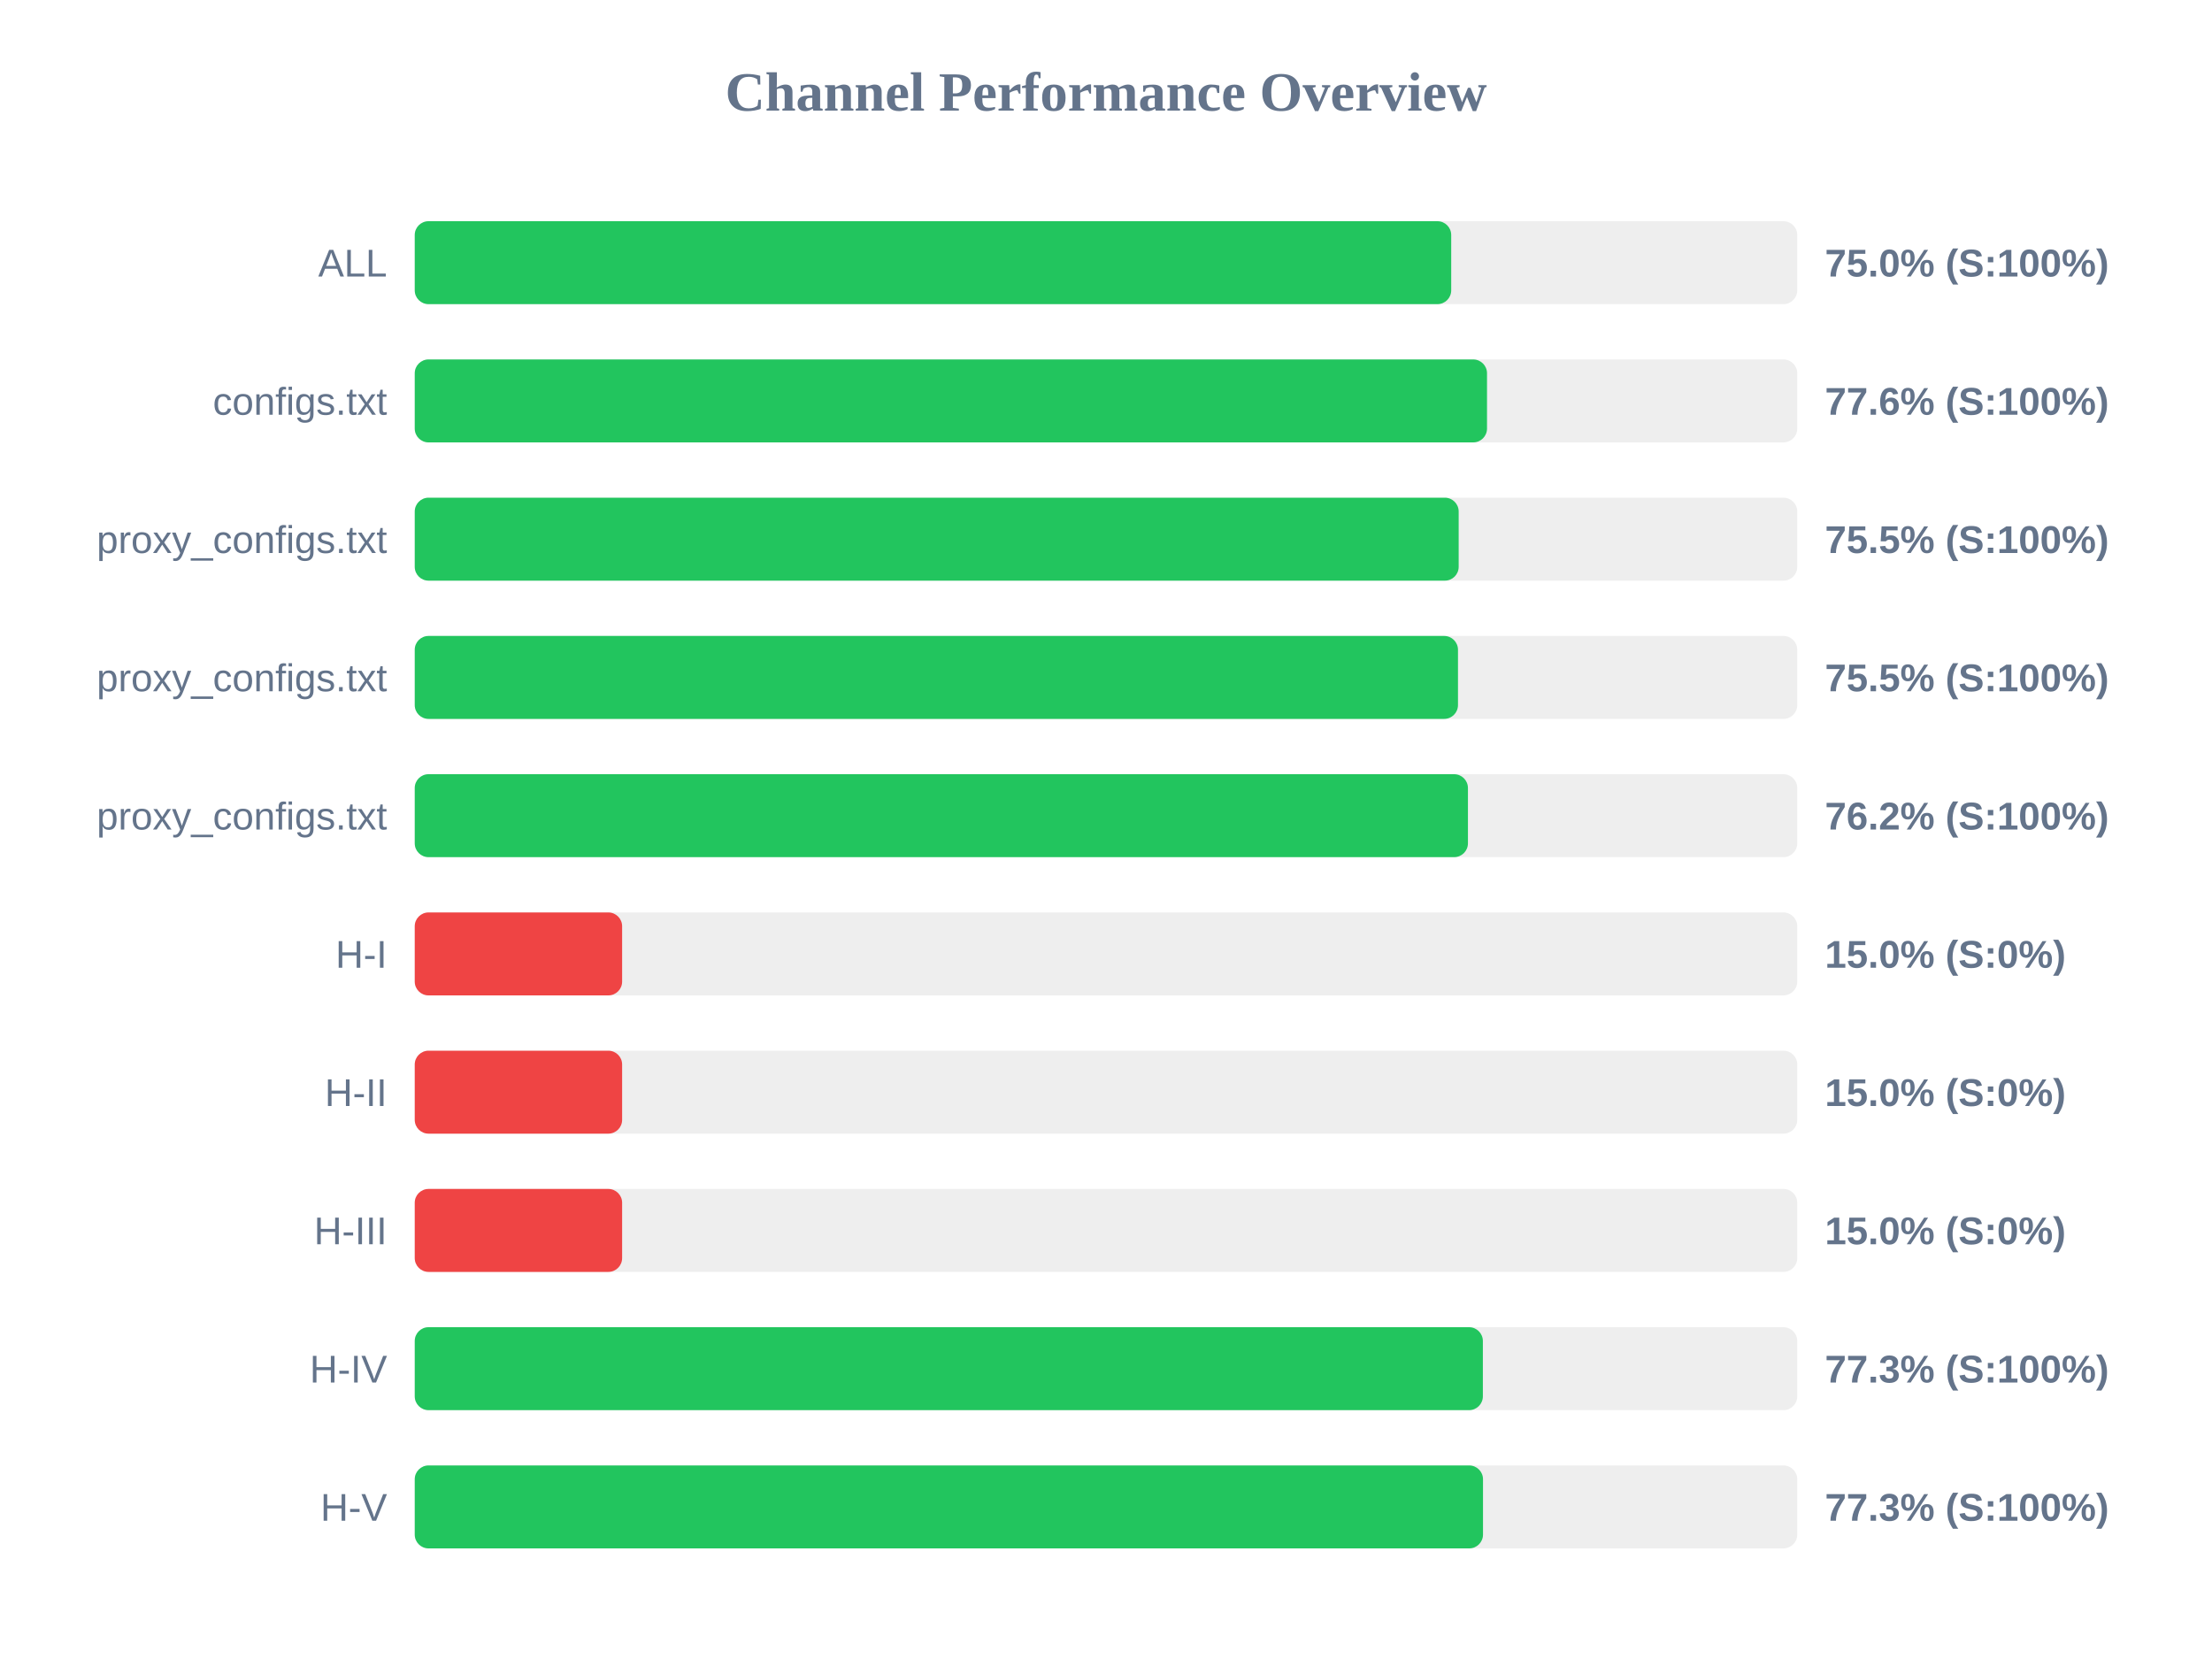
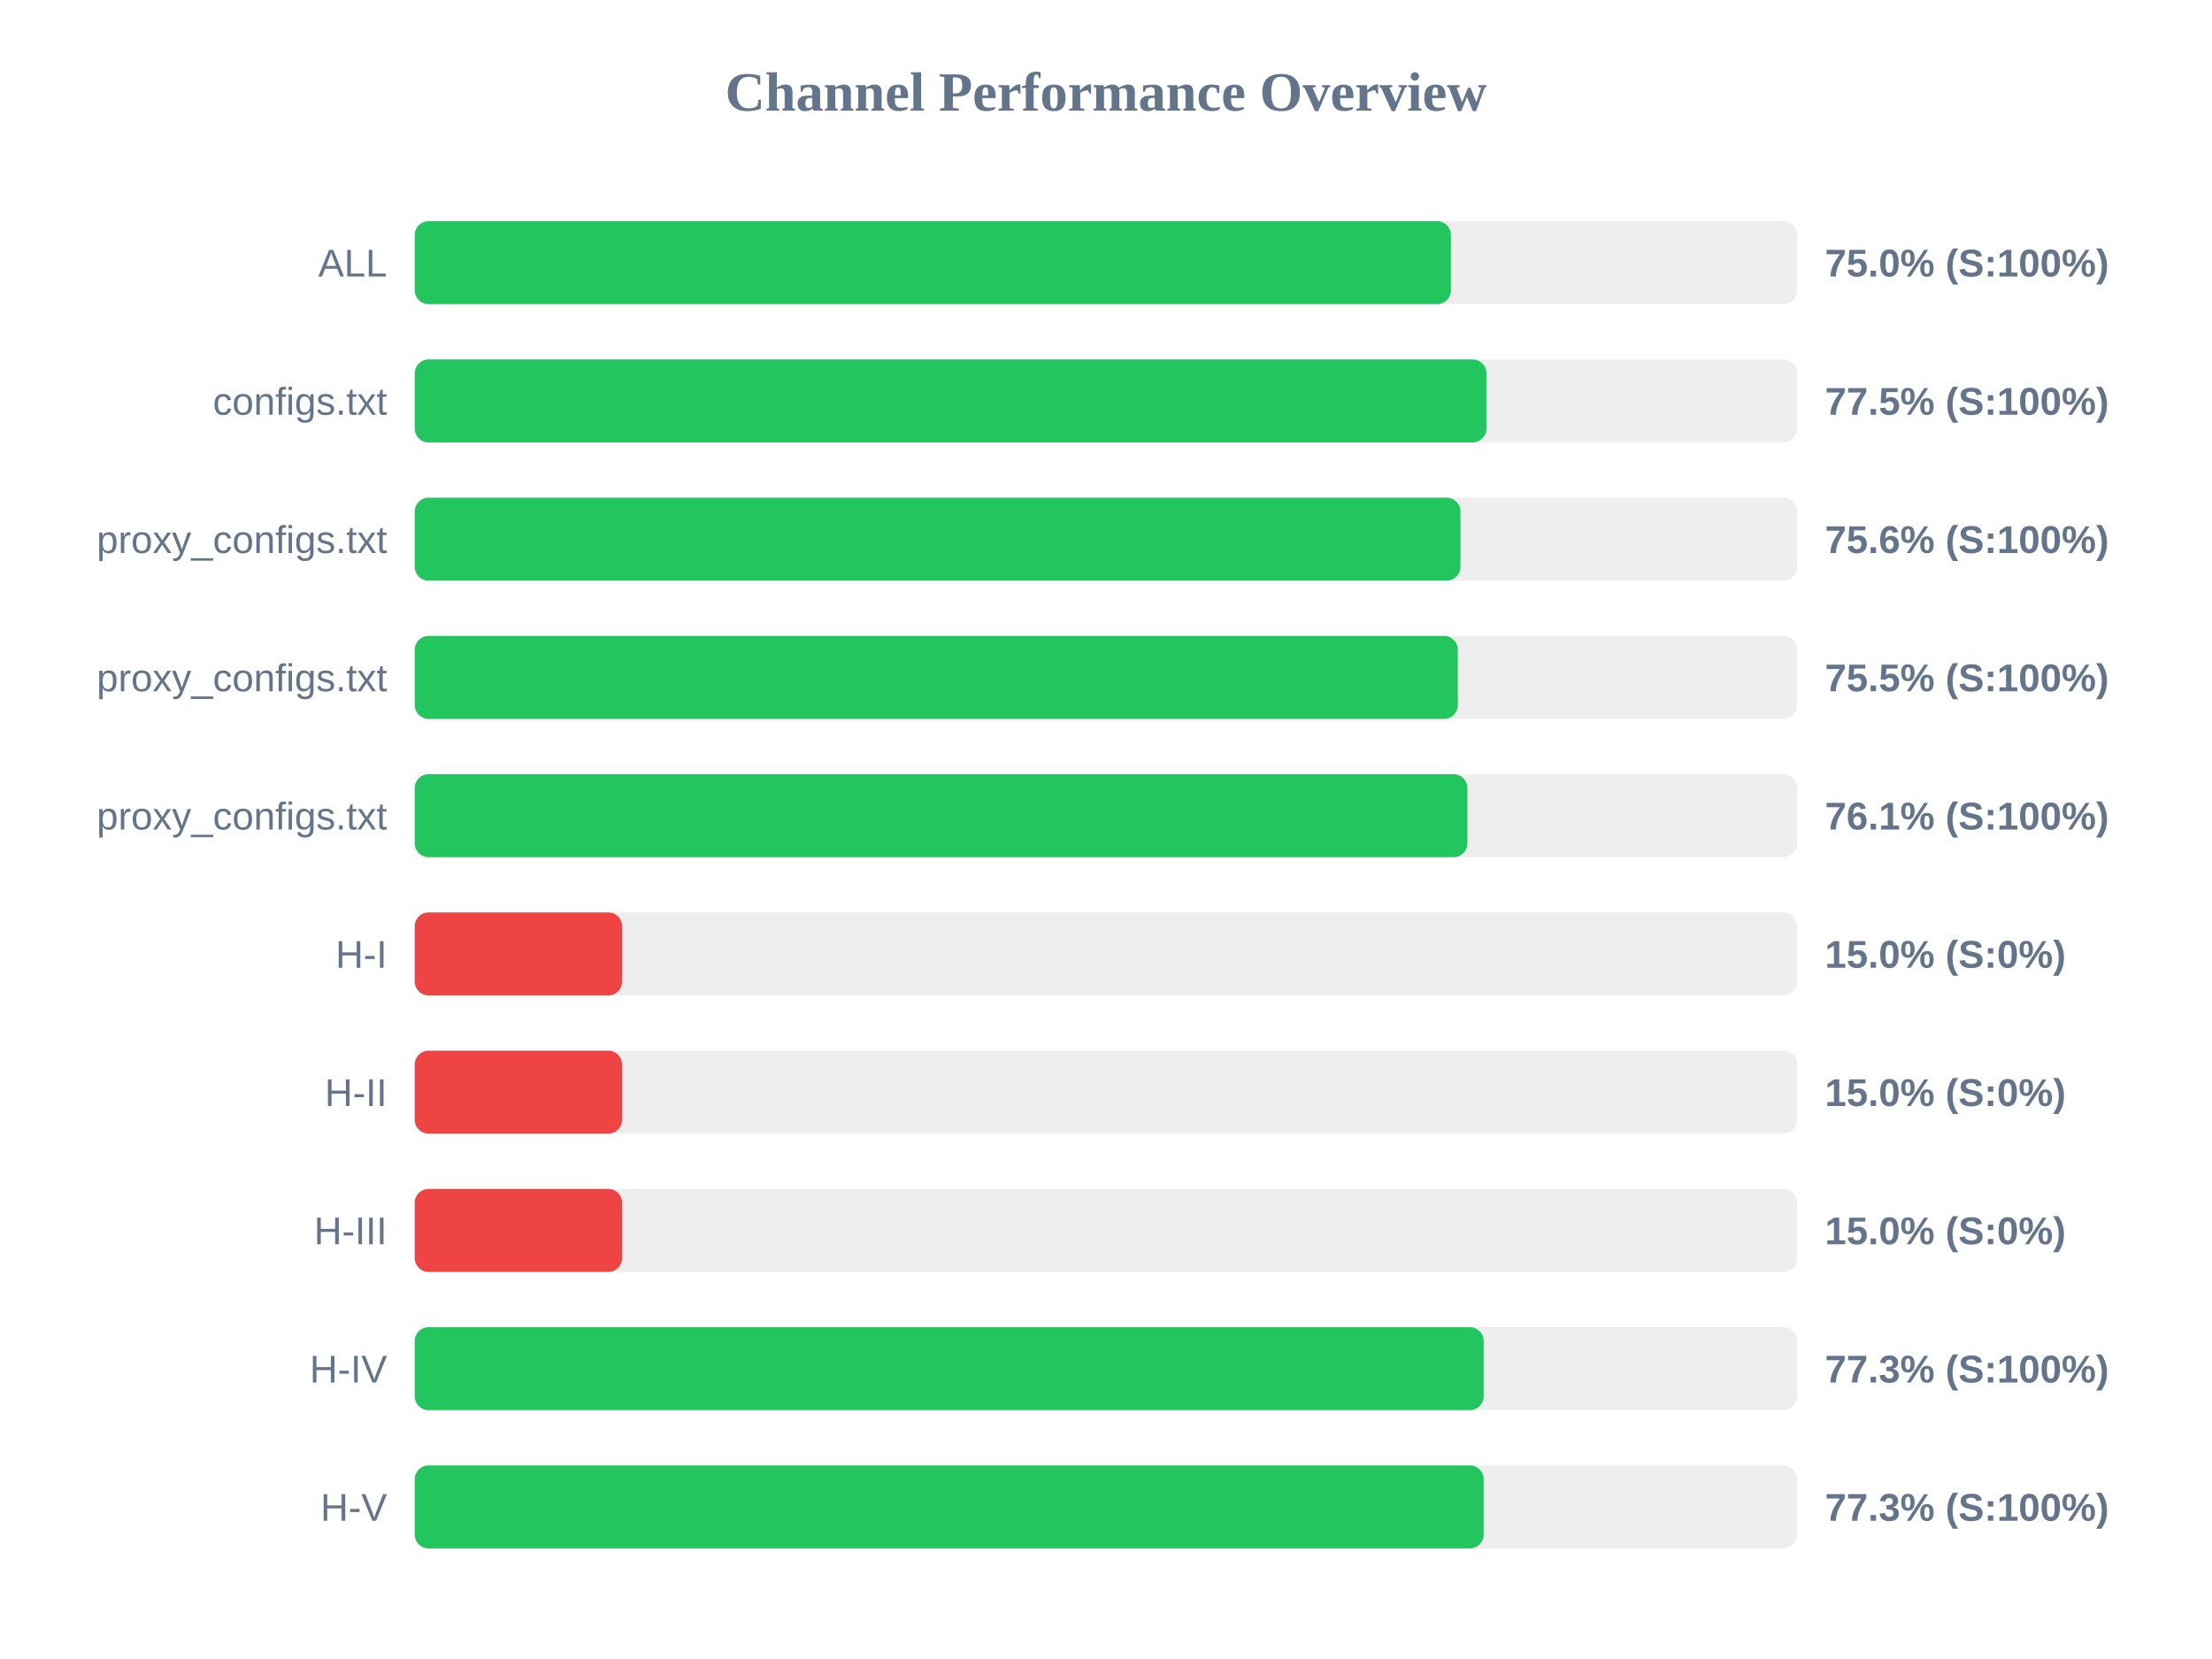
<svg xmlns="http://www.w3.org/2000/svg" width="800" height="600" version="1.1">
  <style>
        .row { font: 14px Arial; fill: #64748b; }
        .score { font: bold 14px Arial; fill: #64748b; }
    </style>
  <text x="400" y="40" text-anchor="middle" font-size="20px" font-weight="bold" fill="#64748b">Channel Performance Overview</text>
  <rect x="150" y="80" width="500" height="30" fill="#eee" rx="5" />
-   <rect x="150" y="80" width="374.85" height="30" fill="#22c55e" rx="5" />
+   <rect x="150" y="80" width="374.75" height="30" fill="#22c55e" rx="5" />
  <text x="140" y="100" text-anchor="end" class="row">ALL</text>
  <text x="660" y="100" text-anchor="start" class="score">75.0% (S:100%)</text>
  <rect x="150" y="130" width="500" height="30" fill="#eee" rx="5" />
-   <rect x="150" y="130" width="387.8" height="30" fill="#22c55e" rx="5" />
+   <rect x="150" y="130" width="387.6" height="30" fill="#22c55e" rx="5" />
  <text x="140" y="150" text-anchor="end" class="row">configs.txt</text>
-   <text x="660" y="150" text-anchor="start" class="score">77.6% (S:100%)</text>
+   <text x="660" y="150" text-anchor="start" class="score">77.5% (S:100%)</text>
  <rect x="150" y="180" width="500" height="30" fill="#eee" rx="5" />
-   <rect x="150" y="180" width="377.55" height="30" fill="#22c55e" rx="5" />
+   <rect x="150" y="180" width="378.2" height="30" fill="#22c55e" rx="5" />
  <text x="140" y="200" text-anchor="end" class="row">proxy_configs.txt</text>
-   <text x="660" y="200" text-anchor="start" class="score">75.5% (S:100%)</text>
+   <text x="660" y="200" text-anchor="start" class="score">75.6% (S:100%)</text>
  <rect x="150" y="230" width="500" height="30" fill="#eee" rx="5" />
-   <rect x="150" y="230" width="377.3" height="30" fill="#22c55e" rx="5" />
+   <rect x="150" y="230" width="377.25" height="30" fill="#22c55e" rx="5" />
  <text x="140" y="250" text-anchor="end" class="row">proxy_configs.txt</text>
  <text x="660" y="250" text-anchor="start" class="score">75.5% (S:100%)</text>
  <rect x="150" y="280" width="500" height="30" fill="#eee" rx="5" />
-   <rect x="150" y="280" width="380.9" height="30" fill="#22c55e" rx="5" />
+   <rect x="150" y="280" width="380.7" height="30" fill="#22c55e" rx="5" />
  <text x="140" y="300" text-anchor="end" class="row">proxy_configs.txt</text>
-   <text x="660" y="300" text-anchor="start" class="score">76.2% (S:100%)</text>
+   <text x="660" y="300" text-anchor="start" class="score">76.1% (S:100%)</text>
  <rect x="150" y="330" width="500" height="30" fill="#eee" rx="5" />
  <rect x="150" y="330" width="75.0" height="30" fill="#ef4444" rx="5" />
  <text x="140" y="350" text-anchor="end" class="row">H-I</text>
  <text x="660" y="350" text-anchor="start" class="score">15.0% (S:0%)</text>
  <rect x="150" y="380" width="500" height="30" fill="#eee" rx="5" />
  <rect x="150" y="380" width="75.0" height="30" fill="#ef4444" rx="5" />
  <text x="140" y="400" text-anchor="end" class="row">H-II</text>
  <text x="660" y="400" text-anchor="start" class="score">15.0% (S:0%)</text>
  <rect x="150" y="430" width="500" height="30" fill="#eee" rx="5" />
  <rect x="150" y="430" width="75.0" height="30" fill="#ef4444" rx="5" />
  <text x="140" y="450" text-anchor="end" class="row">H-III</text>
  <text x="660" y="450" text-anchor="start" class="score">15.0% (S:0%)</text>
  <rect x="150" y="480" width="500" height="30" fill="#eee" rx="5" />
-   <rect x="150" y="480" width="386.3" height="30" fill="#22c55e" rx="5" />
+   <rect x="150" y="480" width="386.6" height="30" fill="#22c55e" rx="5" />
  <text x="140" y="500" text-anchor="end" class="row">H-IV</text>
  <text x="660" y="500" text-anchor="start" class="score">77.3% (S:100%)</text>
  <rect x="150" y="530" width="500" height="30" fill="#eee" rx="5" />
-   <rect x="150" y="530" width="386.35" height="30" fill="#22c55e" rx="5" />
+   <rect x="150" y="530" width="386.6" height="30" fill="#22c55e" rx="5" />
  <text x="140" y="550" text-anchor="end" class="row">H-V</text>
  <text x="660" y="550" text-anchor="start" class="score">77.3% (S:100%)</text>
</svg>
